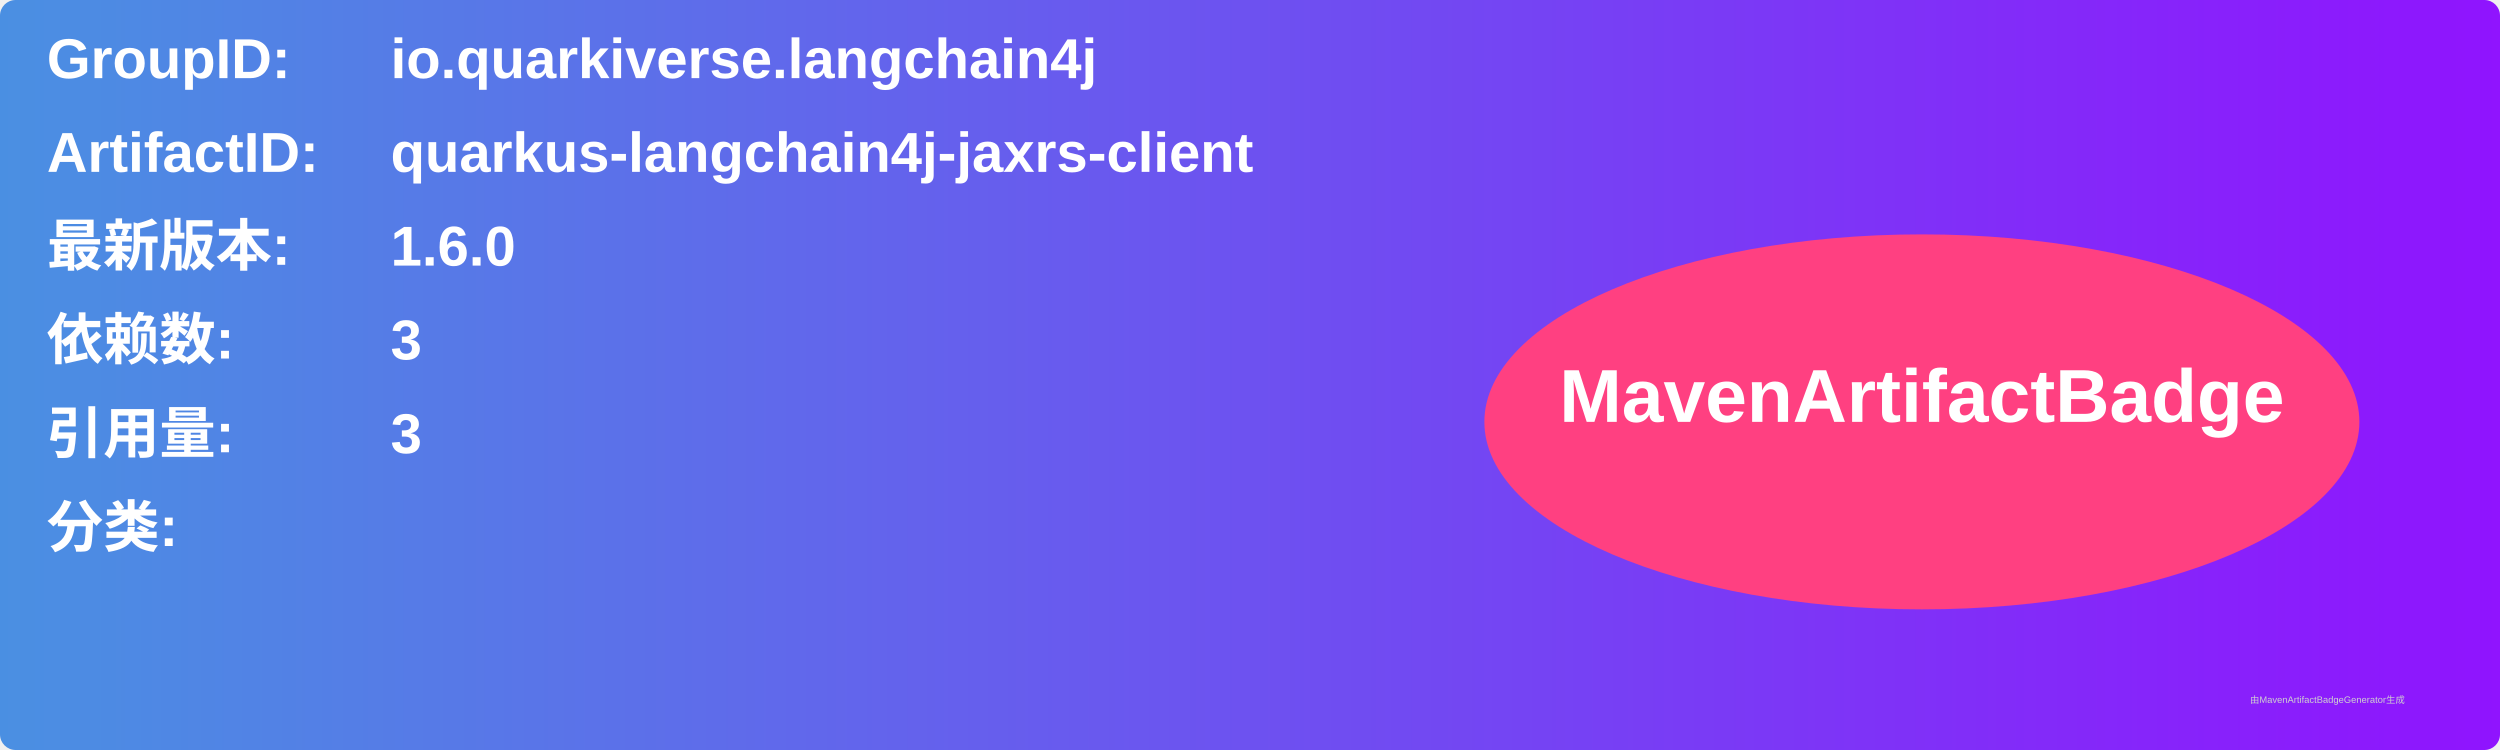
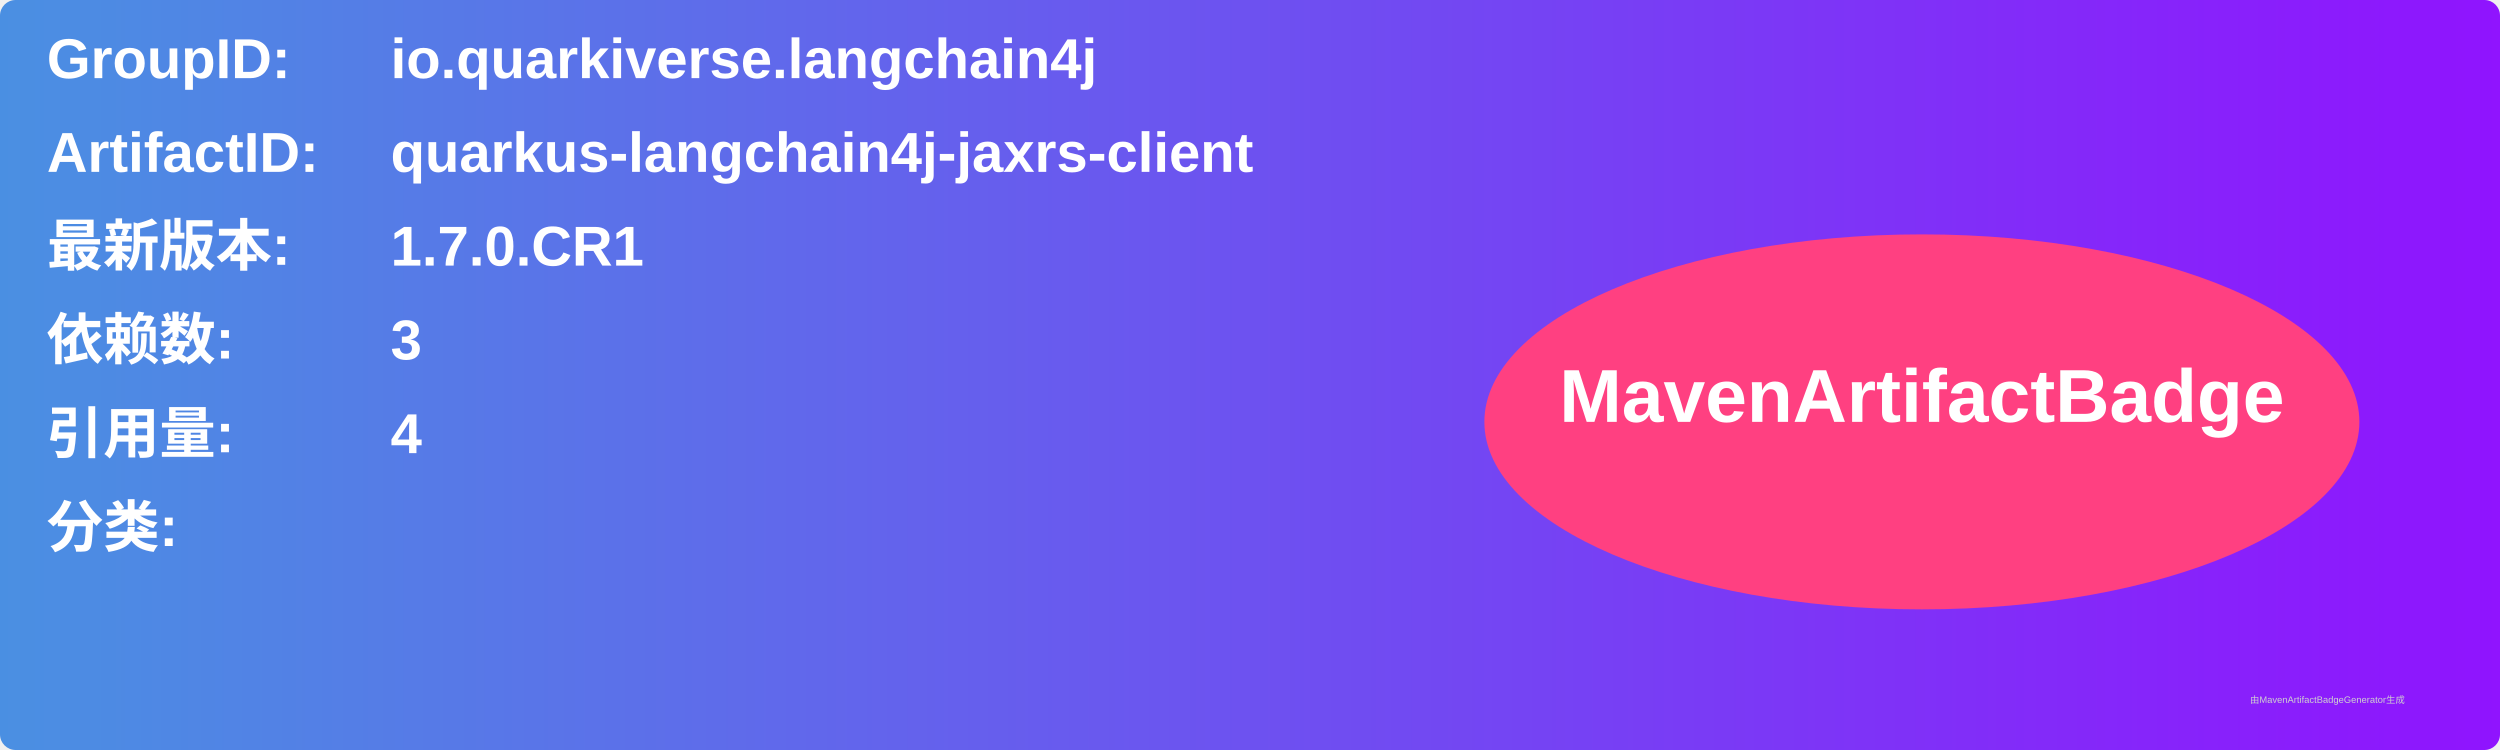
<svg xmlns="http://www.w3.org/2000/svg" width="800" height="240" viewBox="0 0 800 240">
  <linearGradient id="grad" x1="0%" y1="0%" x2="100%" y2="0%">
    <stop offset="0%" stop-color="#4a90e2" />
    <stop offset="100%" stop-color="#9013fe" />
  </linearGradient>
  <rect width="100%" height="100%" rx="5" ry="5" fill="url(#grad)" />
  <g transform="translate(15, 15)">
    <text x="0" y="10" font-family="Arial" font-size="18" fill="white" font-weight="bold" width="260">GroupID:</text>
    <text x="110" y="10" font-family="Arial" font-size="18" fill="white" font-weight="bold" width="460">io.quarkiverse.langchain4j</text>
    <text x="0" y="40" font-family="Arial" font-size="18" fill="white" font-weight="bold" width="260">ArtifactID:</text>
    <text x="110" y="40" font-family="Arial" font-size="18" fill="white" font-weight="bold" width="460">quarkus-langchain4j-jaxrs-client</text>
    <text x="0" y="70" font-family="Arial" font-size="18" fill="white" font-weight="bold">最新版本:</text>
    <text x="110" y="70" font-family="Arial" font-size="18" fill="white" font-weight="bold">
-       <tspan font-weight="bold">1.6.0</tspan>
+       <tspan font-weight="bold">1.7.0.CR1</tspan>
    </text>
    <text x="0" y="100" font-family="Arial" font-size="18" fill="white" font-weight="bold">依赖数: </text>
    <text x="110" y="100" font-family="Arial" font-size="18" fill="white">
      <tspan font-weight="bold">3</tspan>
    </text>
    <text x="0" y="130" font-family="Arial" font-size="18" fill="white" font-weight="bold">引用量: </text>
    <text x="110" y="130" font-family="Arial" font-size="18" fill="white">
-       <tspan font-weight="bold">3</tspan>
+       <tspan font-weight="bold">4</tspan>
    </text>
    <text x="0" y="160" font-family="Arial" font-size="18" fill="white" font-weight="bold">分类:</text>
    <text x="10" y="190" font-family="Arial" font-size="10" fill="white">
      <tspan font-weight="bold" />
    </text>
    <ellipse cx="600" cy="120" rx="140" ry="60" fill="#ff4081" />
    <text x="600" y="120" text-anchor="middle" font-family="Arial" font-size="24" fill="white" font-weight="bold">MavenArtifactBadge</text>
  </g>
  <text x="720" y="225" font-family="Arial" font-size="3" fill="#d0d0d0">由MavenArtifactBadgeGenerator生成</text>
</svg>
